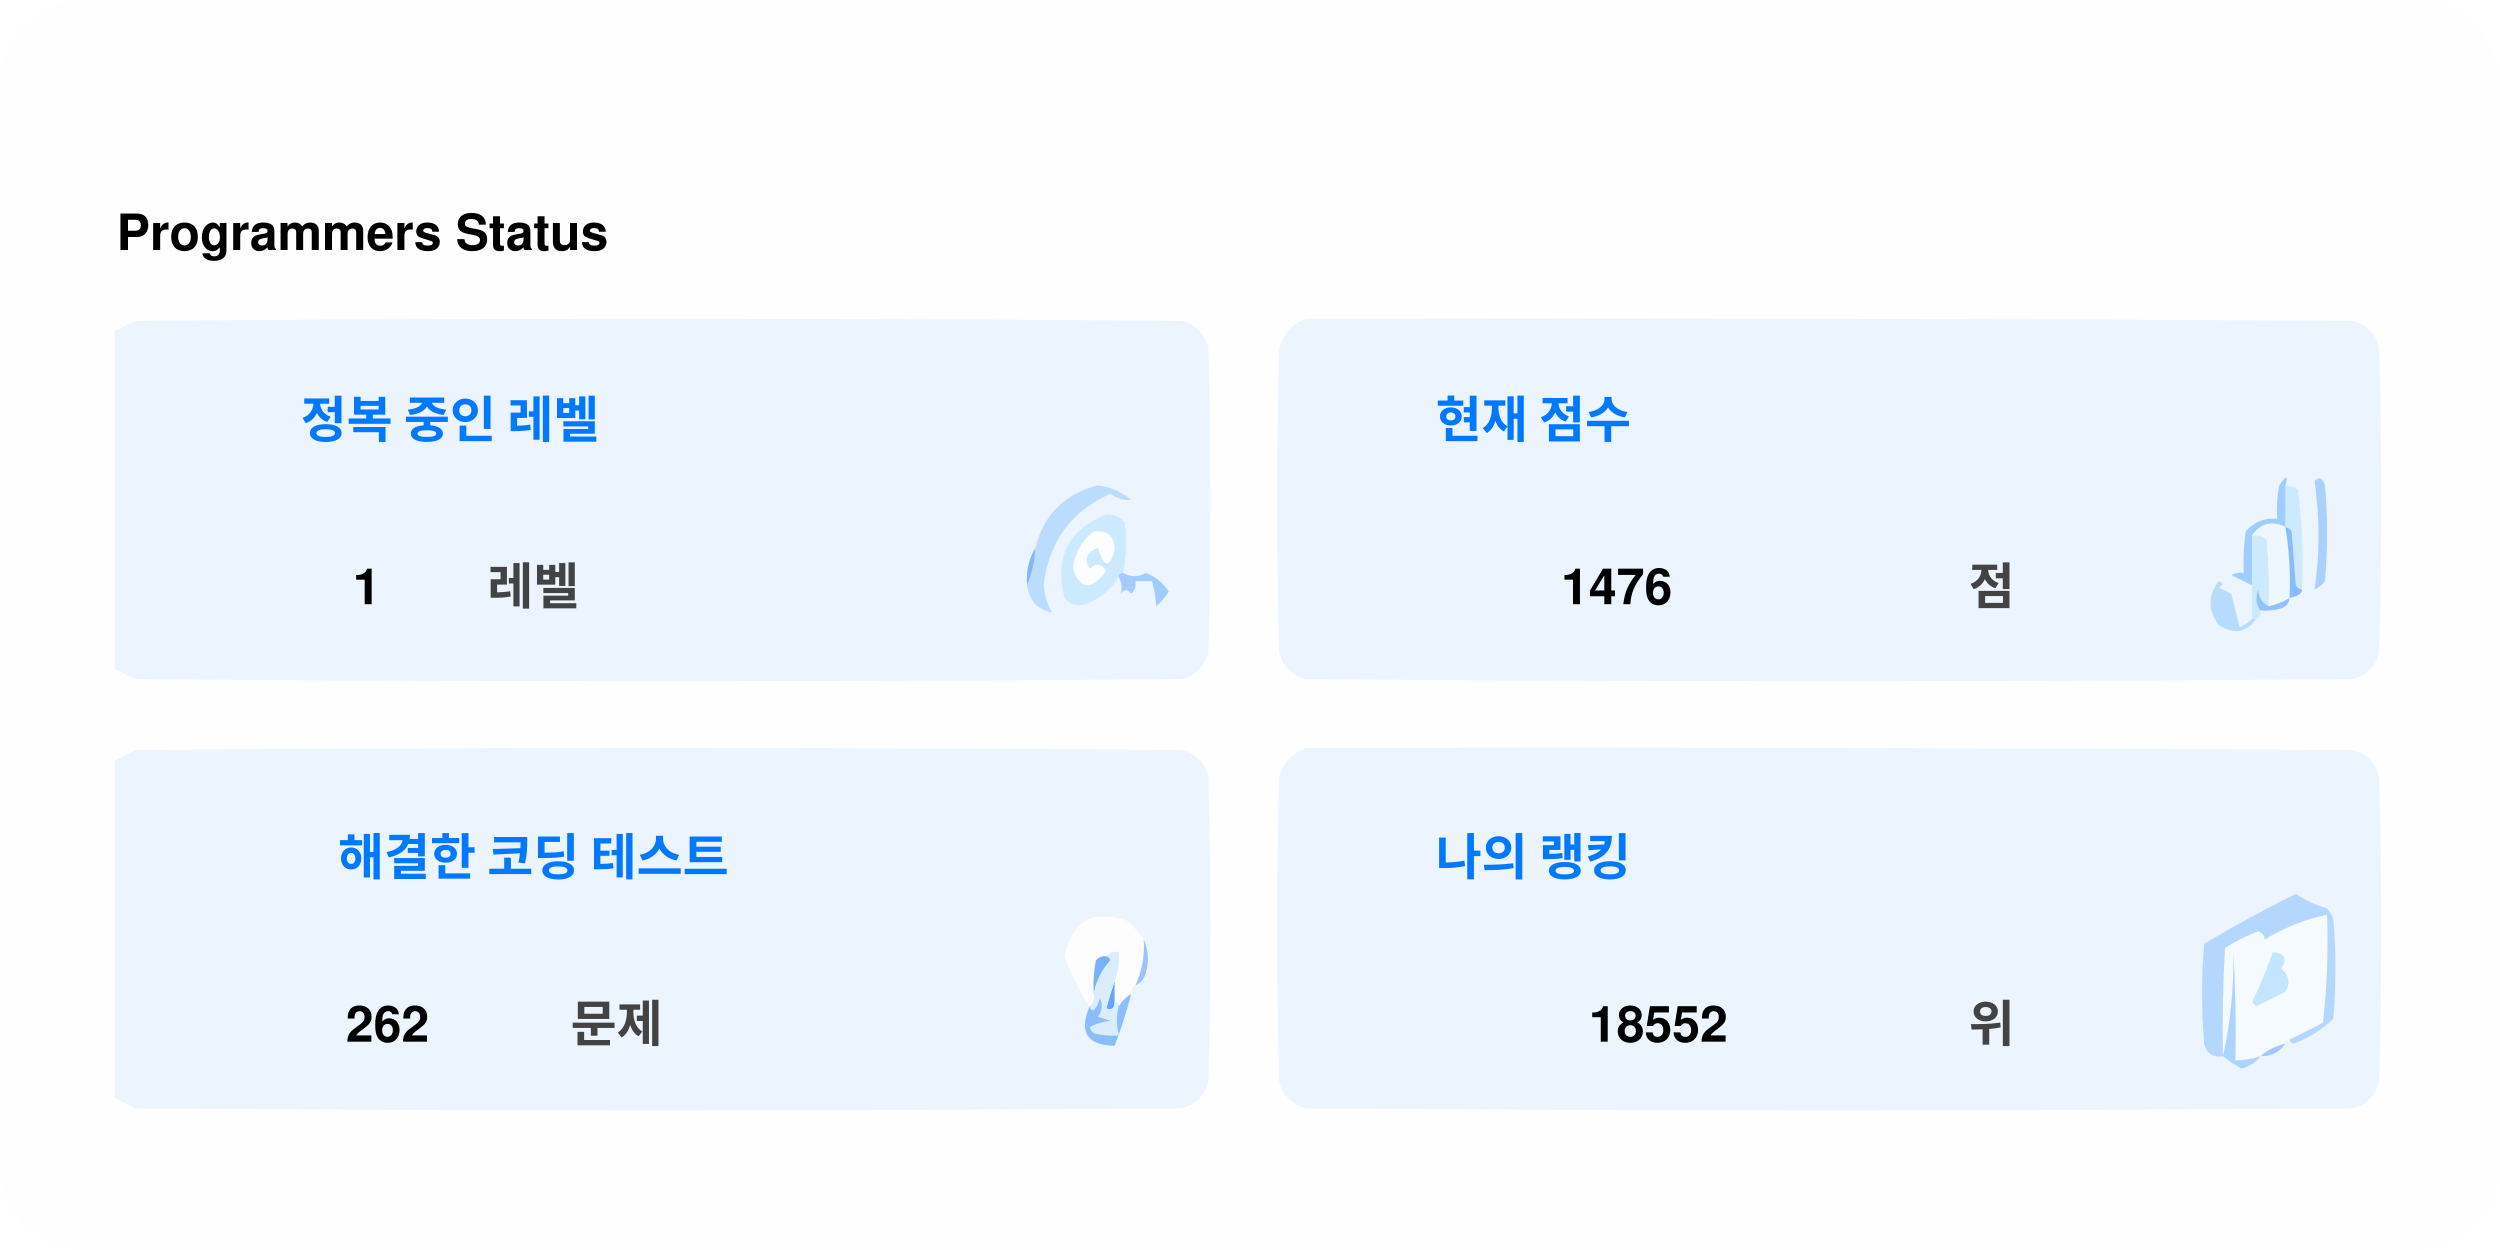
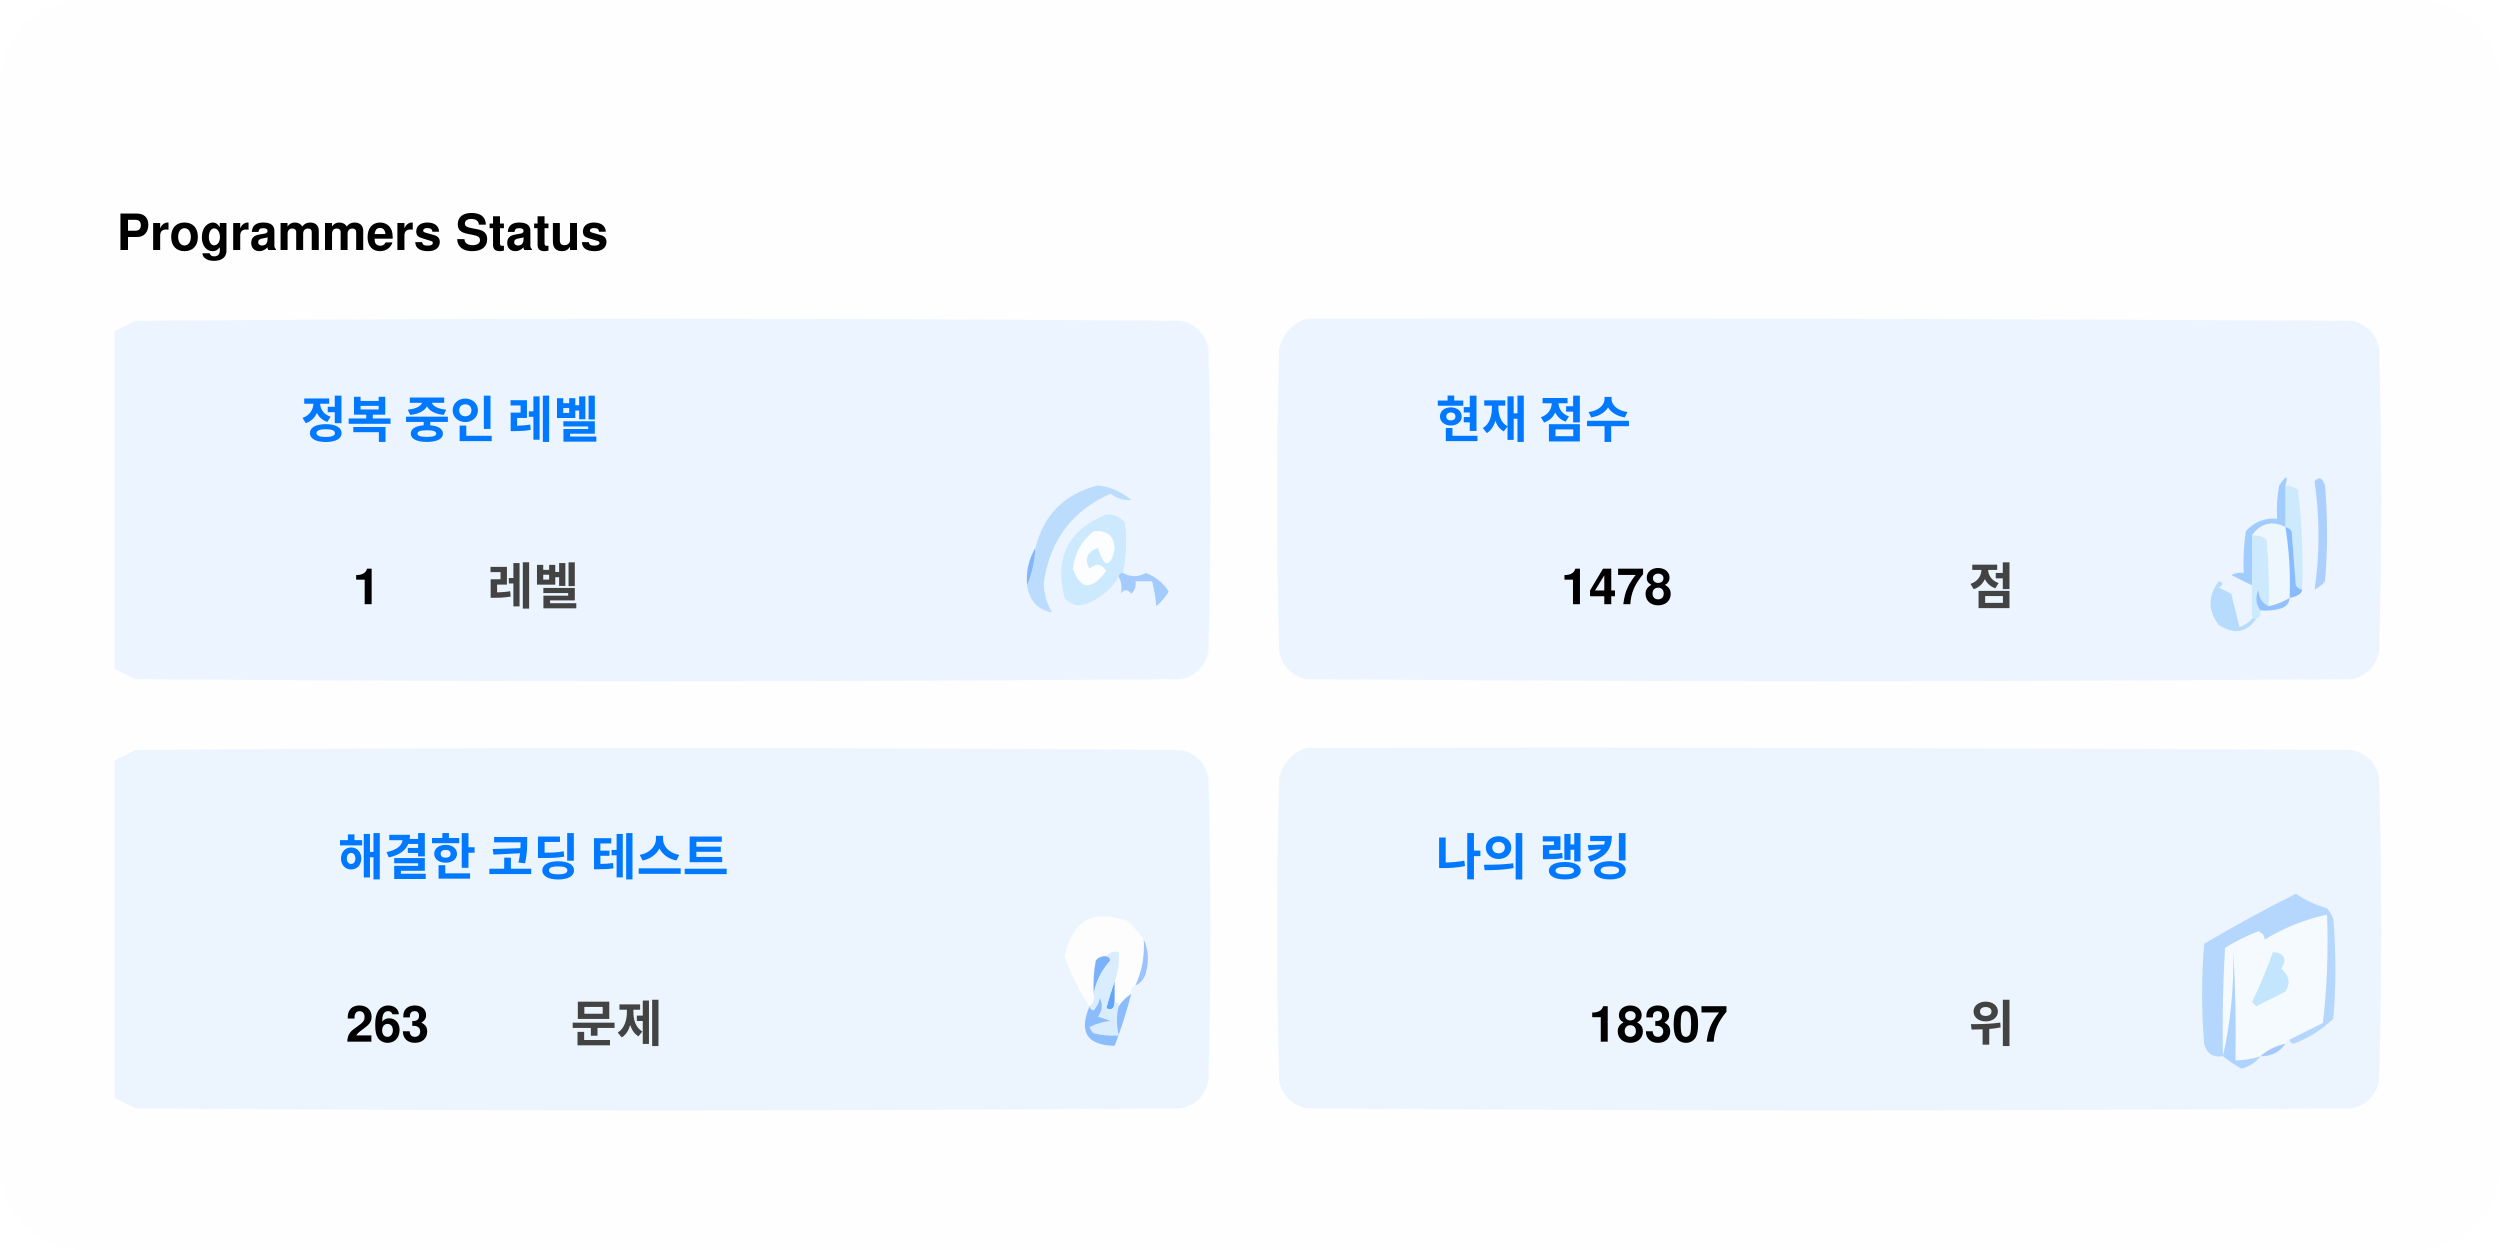
<svg xmlns="http://www.w3.org/2000/svg" version="1.1" width="600px" height="300px" style="shape-rendering:geometricPrecision; text-rendering:geometricPrecision; image-rendering:optimizeQuality; fill-rule:evenodd; clip-rule:evenodd">
  <style>.title0 {fill: #434343;font-size: 2rem;line-height: 1.5rem;font-weight: bold;font-family: -apple-system, BlinkMacSystemFont, Segoe UI, Helvetica, Arial, sans-serif, Apple Color Emoji, Segoe UI Emoji;}.title {fill: #434343;font-size: 1rem;line-height: 1.5rem;font-weight: bold;font-family: -apple-system, BlinkMacSystemFont, Segoe UI, Helvetica, Arial, sans-serif, Apple Color Emoji, Segoe UI Emoji;}.desc {fill: #434343;font-size: 2.5rem;font-weight: bold;line-height: 1.5rem;font-family: -apple-system, BlinkMacSystemFont, Segoe UI, Helvetica, Arial, sans-serif, Apple Color Emoji, Segoe UI Emoji;}.desc-2 {fill: #434343;font-size: 1rem;font-weight: bold;line-height: 1.5rem;font-family: -apple-system, BlinkMacSystemFont, Segoe UI, Helvetica, Arial, sans-serif, Apple Color Emoji, Segoe UI Emoji;}.text, .desc {animation: twinkling 4s ease-in-out infinite;}@keyframes twinkling {40% { opacity: 1; }50% { opacity: 0.5; }60% { opacity: 1; }70% { opacity: 0.5; }80% { opacity: 1; }}</style>
  <rect x="0" y="0" width="600" height="300" fill="#fefefe" rx="20" ry="20" />
  <g transform="translate(28, 60)">
    <g>
      <path style="opacity:1" fill="#fefefe" d="M -0.5,-0.5 C 183.167,-0.5 366.833,-0.5 550.5,-0.5C 550.5,71.833 550.5,144.167 550.5,216.5C 366.833,216.5 183.167,216.5 -0.5,216.5C -0.5,212.167 -0.5,207.833 -0.5,203.5C 1.14,204.32 2.807,205.153 4.5,206C 88.167,206.667 171.833,206.667 255.5,206C 259,205.167 261.167,203 262,199.5C 262.667,175.167 262.667,150.833 262,126.5C 261.167,123 259,120.833 255.5,120C 171.833,119.333 88.167,119.333 4.5,120C 2.807,120.847 1.14,121.68 -0.5,122.5C -0.5,115.167 -0.5,107.833 -0.5,100.5C 1.14,101.32 2.807,102.153 4.5,103C 88.167,103.667 171.833,103.667 255.5,103C 259,102.167 261.167,100 262,96.5C 262.667,72.167 262.667,47.833 262,23.5C 261.167,20 259,17.833 255.5,17C 171.833,16.333 88.167,16.333 4.5,17C 2.807,17.847 1.14,18.68 -0.5,19.5C -0.5,12.833 -0.5,6.167 -0.5,-0.5 Z" />
    </g>
    <text class="title0" style="fill: #000000" stroke="#none" stroke-width="1">Programmers Status</text>
    <g>
      <path style="opacity:1" fill="#ecf5ff" d="M -0.5,100.5 C -0.5,73.5 -0.5,46.5 -0.5,19.5C 1.14,18.68 2.807,17.847 4.5,17C 88.167,16.333 171.833,16.333 255.5,17C 259,17.833 261.167,20 262,23.5C 262.667,47.833 262.667,72.167 262,96.5C 261.167,100 259,102.167 255.5,103C 171.833,103.667 88.167,103.667 4.5,103C 2.807,102.153 1.14,101.32 -0.5,100.5 Z" />
    </g>
    <g>
      <path style="opacity:1" fill="#ecf5ff" d="M 285.5,16.5 C 369.167,16.333 452.834,16.5 536.5,17C 540,17.833 542.167,20 543,23.5C 543.667,47.833 543.667,72.167 543,96.5C 542.167,100 540,102.167 536.5,103C 452.833,103.667 369.167,103.667 285.5,103C 282,102.167 279.833,100 279,96.5C 278.333,72.167 278.333,47.833 279,23.5C 280.018,19.985 282.185,17.652 285.5,16.5 Z" />
    </g>
    <g>
      <path style="opacity:1" fill="#cdeafd" d="M 520.5,56.5 C 521.583,56.539 522.583,56.873 523.5,57.5C 524.498,65.472 524.831,73.472 524.5,81.5C 523.883,81.389 523.383,81.056 523,80.5C 522.667,76.167 522.333,71.833 522,67.5C 521.617,66.944 521.117,66.611 520.5,66.5C 520.5,63.167 520.5,59.833 520.5,56.5 Z" />
    </g>
    <g>
      <path style="opacity:1" fill="#abcfff" d="M 527.5,55.5 C 528.566,54.308 529.399,54.641 530,56.5C 530.667,64.167 530.667,71.833 530,79.5C 529.311,80.357 528.478,81.023 527.5,81.5C 528.758,73.08 528.758,64.414 527.5,55.5 Z" />
    </g>
    <g>
      <path style="opacity:1" fill="#bbdcfd" d="M 218.5,80.5 C 219.657,77.727 220.324,74.727 220.5,71.5C 222.49,63.51 227.49,58.51 235.5,56.5C 238.528,56.847 241.194,58.014 243.5,60C 241.744,60.141 240.078,59.641 238.5,58.5C 229.247,62.607 223.914,69.773 222.5,80C 222.565,82.526 223.232,84.859 224.5,87C 221.07,86.397 219.07,84.231 218.5,80.5 Z" />
    </g>
    <g>
      <path style="opacity:1" fill="#cde9fd" d="M 241.5,77.5 C 240.833,77.5 240.5,77.833 240.5,78.5C 238.628,81.529 235.961,83.695 232.5,85C 230.536,85.624 228.869,85.124 227.5,83.5C 225.021,73.791 228.354,67.124 237.5,63.5C 239.374,63.39 240.874,64.056 242,65.5C 242.497,69.524 242.331,73.524 241.5,77.5 Z" />
    </g>
    <g>
      <path style="opacity:1" fill="#fcfdfe" d="M 234.5,67.5 C 237.826,67.162 239.493,68.662 239.5,72C 238.334,76.434 237,76.267 235.5,71.5C 232.832,72.515 232.166,74.182 233.5,76.5C 235.017,75.089 236.351,75.256 237.5,77C 234.006,81.771 231.34,81.605 229.5,76.5C 229.904,72.771 231.571,69.771 234.5,67.5 Z" />
    </g>
    <g>
      <path style="opacity:1" fill="#a1ccfe" d="M 520.5,56.5 C 520.5,59.833 520.5,63.167 520.5,66.5C 517.238,64.922 514.572,65.589 512.5,68.5C 512.617,72.81 512.617,76.81 512.5,80.5C 510.86,79.68 509.193,78.847 507.5,78C 508.448,77.517 509.448,77.35 510.5,77.5C 510.335,74.15 510.502,70.817 511,67.5C 512.995,65.253 515.495,64.253 518.5,64.5C 518.336,61.813 518.503,59.146 519,56.5C 520.731,53.969 521.231,53.969 520.5,56.5 Z" />
    </g>
    <g>
      <path style="opacity:1" fill="#cde9fd" d="M 512.5,68.5 C 513.822,68.33 514.989,68.663 516,69.5C 516.499,74.823 516.666,80.156 516.5,85.5C 514.955,84.77 514.122,83.437 514,81.5C 513.22,83.387 513.387,85.054 514.5,86.5C 514.672,87.492 514.338,88.158 513.5,88.5C 513.167,88.5 512.833,88.5 512.5,88.5C 512.5,85.833 512.5,83.167 512.5,80.5C 512.617,76.81 512.617,72.81 512.5,68.5 Z" />
    </g>
    <g>
      <path style="opacity:1" fill="#eef6fe" d="M 520.5,66.5 C 521.407,72.106 521.74,77.773 521.5,83.5C 519.95,84.441 518.284,85.108 516.5,85.5C 516.666,80.156 516.499,74.823 516,69.5C 514.989,68.663 513.822,68.33 512.5,68.5C 514.572,65.589 517.238,64.922 520.5,66.5 Z" />
    </g>
    <g>
      <path style="opacity:1" fill="#88bcff" d="M 520.5,66.5 C 521.117,66.611 521.617,66.944 522,67.5C 522.333,71.833 522.667,76.167 523,80.5C 523.383,81.056 523.883,81.389 524.5,81.5C 524.445,82.469 523.445,83.136 521.5,83.5C 521.74,77.773 521.407,72.106 520.5,66.5 Z" />
    </g>
    <g>
      <path style="opacity:1" fill="#82b5fe" d="M 220.5,71.5 C 220.324,74.727 219.657,77.727 218.5,80.5C 218.215,77.171 218.882,74.171 220.5,71.5 Z" />
    </g>
    <g>
      <path style="opacity:1" fill="#a3cbfe" d="M 240.5,78.5 C 240.5,77.833 240.833,77.5 241.5,77.5C 243.391,78.536 245.224,78.536 247,77.5C 249.391,78.429 251.225,79.929 252.5,82C 251.681,83.319 250.681,84.486 249.5,85.5C 249.409,83.777 249.075,81.777 248.5,79.5C 247.167,79.5 245.833,79.5 244.5,79.5C 244.719,80.675 244.386,81.675 243.5,82.5C 242.575,81.359 241.741,81.359 241,82.5C 241.331,80.981 241.164,79.648 240.5,78.5 Z" />
    </g>
    <g>
      <path style="opacity:1" fill="#b7dbfd" d="M 512.5,88.5 C 512.833,88.5 513.167,88.5 513.5,88.5C 511.199,91.857 508.199,92.357 504.5,90C 501.872,86.535 501.872,83.035 504.5,79.5C 505.696,79.846 505.696,80.346 504.5,81C 505.5,81.5 506.5,82 507.5,82.5C 508.167,85.167 508.833,87.833 509.5,90.5C 510.739,90.058 511.739,89.391 512.5,88.5 Z" />
    </g>
    <g>
      <path style="opacity:1" fill="#92c1fe" d="M 516.5,85.5 C 518.284,85.108 519.95,84.441 521.5,83.5C 521.423,84.75 520.756,85.583 519.5,86C 517.866,86.493 516.199,86.66 514.5,86.5C 513.387,85.054 513.22,83.387 514,81.5C 514.122,83.437 514.955,84.77 516.5,85.5 Z" />
    </g>
    <g>
      <path style="opacity:1" fill="#ecf5fe" d="M -0.5,203.5 C -0.5,176.5 -0.5,149.5 -0.5,122.5C 1.14,121.68 2.807,120.847 4.5,120C 88.167,119.333 171.833,119.333 255.5,120C 259,120.833 261.167,123 262,126.5C 262.667,150.833 262.667,175.167 262,199.5C 261.167,203 259,205.167 255.5,206C 171.833,206.667 88.167,206.667 4.5,206C 2.807,205.153 1.14,204.32 -0.5,203.5 Z" />
    </g>
    <g>
      <path style="opacity:1" fill="#ecf5fe" d="M 285.5,119.5 C 369.167,119.333 452.834,119.5 536.5,120C 540,120.833 542.167,123 543,126.5C 543.667,150.833 543.667,175.167 543,199.5C 542.167,203 540,205.167 536.5,206C 452.833,206.667 369.167,206.667 285.5,206C 282,205.167 279.833,203 279,199.5C 278.333,175.167 278.333,150.833 279,126.5C 280.018,122.985 282.185,120.652 285.5,119.5 Z" />
    </g>
    <g>
      <path style="opacity:1" fill="#fdfdfe" d="M 246.5,165.5 C 246.758,169.367 246.092,173.034 244.5,176.5C 243.662,176.842 243.328,177.508 243.5,178.5C 242.272,179.306 241.272,180.306 240.5,181.5C 240.5,180.833 240.167,180.5 239.5,180.5C 239.5,178.833 239.5,177.167 239.5,175.5C 240.369,173.283 240.702,170.95 240.5,168.5C 239.209,168.263 238.209,168.596 237.5,169.5C 236.504,169.414 235.671,169.748 235,170.5C 234.503,173.146 234.336,175.813 234.5,178.5C 234.737,179.791 234.404,180.791 233.5,181.5C 230.986,177.806 228.986,173.806 227.5,169.5C 229.309,160.957 234.309,158.124 242.5,161C 244.07,162.397 245.404,163.897 246.5,165.5 Z" />
    </g>
    <g>
      <path style="opacity:1" fill="#f5faff" d="M 521.5,189.5 C 520.833,189.5 520.5,189.833 520.5,190.5C 518.181,190.992 516.181,191.992 514.5,193.5C 512.565,194.15 510.565,194.483 508.5,194.5C 508.666,185.827 508.5,177.16 508,168.5C 508.141,177.227 507.308,185.56 505.5,193.5C 505.334,184.827 505.5,176.16 506,167.5C 508.527,165.903 511.194,164.57 514,163.5C 515.011,163.892 515.511,164.559 515.5,165.5C 520.21,162.641 525.21,160.641 530.5,159.5C 530.831,168.192 530.498,176.859 529.5,185.5C 526.807,186.847 524.14,188.18 521.5,189.5 Z" />
    </g>
    <g>
      <path style="opacity:1" fill="#b6d7fd" d="M 521.5,189.5 C 524.14,188.18 526.807,186.847 529.5,185.5C 530.498,176.859 530.831,168.192 530.5,159.5C 525.21,160.641 520.21,162.641 515.5,165.5C 515.511,164.559 515.011,163.892 514,163.5C 511.194,164.57 508.527,165.903 506,167.5C 505.5,176.16 505.334,184.827 505.5,193.5C 503.089,193.863 501.589,192.863 501,190.5C 500.333,182.5 500.333,174.5 501,166.5C 508.173,162.246 515.507,158.246 523,154.5C 525.304,156.068 527.804,157.235 530.5,158C 531.126,158.75 531.626,159.584 532,160.5C 532.667,168.5 532.667,176.5 532,184.5C 529.292,187.111 526.125,189.111 522.5,190.5C 521.893,190.376 521.56,190.043 521.5,189.5 Z" />
    </g>
    <g>
      <path style="opacity:1" fill="#c3e5fe" d="M 517.5,168.5 C 520.317,168.801 520.984,170.134 519.5,172.5C 521.439,174.122 521.772,175.956 520.5,178C 518.167,179.167 515.833,180.333 513.5,181.5C 513.167,181.167 512.833,180.833 512.5,180.5C 514.414,176.515 516.081,172.515 517.5,168.5 Z" />
    </g>
    <g>
      <path style="opacity:1" fill="#7ab1fc" d="M 237.5,169.5 C 238.043,169.56 238.376,169.893 238.5,170.5C 236.395,172.836 235.062,175.503 234.5,178.5C 234.336,175.813 234.503,173.146 235,170.5C 235.671,169.748 236.504,169.414 237.5,169.5 Z" />
    </g>
    <g>
      <path style="opacity:1" fill="#afd3ff" d="M 514.5,193.5 C 513.378,194.947 511.878,195.947 510,196.5C 508.348,195.601 506.848,194.601 505.5,193.5C 507.308,185.56 508.141,177.227 508,168.5C 508.5,177.16 508.666,185.827 508.5,194.5C 510.565,194.483 512.565,194.15 514.5,193.5 Z" />
    </g>
    <g>
      <path style="opacity:1" fill="#9cc3fd" d="M 246.5,165.5 C 247.634,167.966 247.801,170.633 247,173.5C 246.623,174.942 245.79,175.942 244.5,176.5C 246.092,173.034 246.758,169.367 246.5,165.5 Z" />
    </g>
    <g>
      <path style="opacity:1" fill="#62a6fc" d="M 239.5,175.5 C 239.5,177.167 239.5,178.833 239.5,180.5C 239.483,182.028 238.816,182.528 237.5,182C 238.117,179.723 238.784,177.556 239.5,175.5 Z" />
    </g>
    <g>
      <path style="opacity:1" fill="#daedfe" d="M 237.5,169.5 C 238.209,168.596 239.209,168.263 240.5,168.5C 240.702,170.95 240.369,173.283 239.5,175.5C 238.784,177.556 238.117,179.723 237.5,182C 238.816,182.528 239.483,182.028 239.5,180.5C 240.167,180.5 240.5,180.833 240.5,181.5C 239.918,183.669 239.918,186.002 240.5,188.5C 238.473,188.662 236.473,188.495 234.5,188C 234.043,187.586 233.709,187.086 233.5,186.5C 235.078,185.702 236.744,185.202 238.5,185C 237.5,184.667 236.5,184.333 235.5,184C 236.554,182.612 236.72,181.112 236,179.5C 235.751,180.624 235.251,181.624 234.5,182.5C 233.893,182.376 233.56,182.043 233.5,181.5C 234.404,180.791 234.737,179.791 234.5,178.5C 235.062,175.503 236.395,172.836 238.5,170.5C 238.376,169.893 238.043,169.56 237.5,169.5 Z" />
    </g>
    <g>
      <path style="opacity:1" fill="#8bbcfd" d="M 243.5,178.5 C 242.395,182.803 241.062,186.969 239.5,191C 232.857,190.847 230.857,187.68 233.5,181.5C 233.56,182.043 233.893,182.376 234.5,182.5C 235.251,181.624 235.751,180.624 236,179.5C 236.72,181.112 236.554,182.612 235.5,184C 236.5,184.333 237.5,184.667 238.5,185C 236.744,185.202 235.078,185.702 233.5,186.5C 233.709,187.086 234.043,187.586 234.5,188C 236.473,188.495 238.473,188.662 240.5,188.5C 239.918,186.002 239.918,183.669 240.5,181.5C 241.272,180.306 242.272,179.306 243.5,178.5 Z" />
    </g>
    <g>
      <path style="opacity:1" fill="#a4c8ff" d="M 520.5,190.5 C 519.089,192.539 517.089,193.539 514.5,193.5C 516.181,191.992 518.181,190.992 520.5,190.5 Z" />
    </g>
    <text text-anchor="middle" x="80" y="45" class="title" style="fill:#0078ff;" stroke="#none" stroke-width="1">정복 중인 레벨</text>
    <text text-anchor="middle" x="60" y="85" class="desc" style="fill:#000000;" stroke="#none" stroke-width="1">1</text>
    <text text-anchor="middle" x="100" y="85" class="desc-2" style="fill:#434343;" stroke="#none" stroke-width="1">레벨</text>
    <text text-anchor="middle" x="340" y="45" class="title" style="fill:#0078ff;" stroke="#none" stroke-width="1">현재 점수</text>
-     <text text-anchor="middle" x="360" y="85" class="desc" style="fill:#000000;" stroke="#none" stroke-width="1">1476</text>
+     <text text-anchor="middle" x="360" y="85" class="desc" style="fill:#000000;" stroke="#none" stroke-width="1">1478</text>
    <text text-anchor="middle" x="450" y="85" class="desc-2" style="fill:#434343;" stroke="#none" stroke-width="1">점</text>
    <text text-anchor="middle" x="100" y="150" class="title" style="fill:#0078ff;" stroke="#none" stroke-width="1">해결한 코딩 테스트</text>
-     <text text-anchor="middle" x="65" y="190" class="desc" style="fill:#000000;" stroke="#none" stroke-width="1">262</text>
+     <text text-anchor="middle" x="65" y="190" class="desc" style="fill:#000000;" stroke="#none" stroke-width="1">263</text>
    <text text-anchor="middle" x="120" y="190" class="desc-2" style="fill:#434343;" stroke="#none" stroke-width="1">문제</text>
    <text text-anchor="middle" x="340" y="150" class="title" style="fill:#0078ff;" stroke="#none" stroke-width="1">나의 랭킹</text>
-     <text text-anchor="middle" x="370" y="190" class="desc" style="fill:#000000;" stroke="#none" stroke-width="1">18552</text>
+     <text text-anchor="middle" x="370" y="190" class="desc" style="fill:#000000;" stroke="#none" stroke-width="1">18307</text>
    <text text-anchor="middle" x="450" y="190" class="desc-2" style="fill:#434343;" stroke="#none" stroke-width="1">위</text>
  </g>
</svg>
